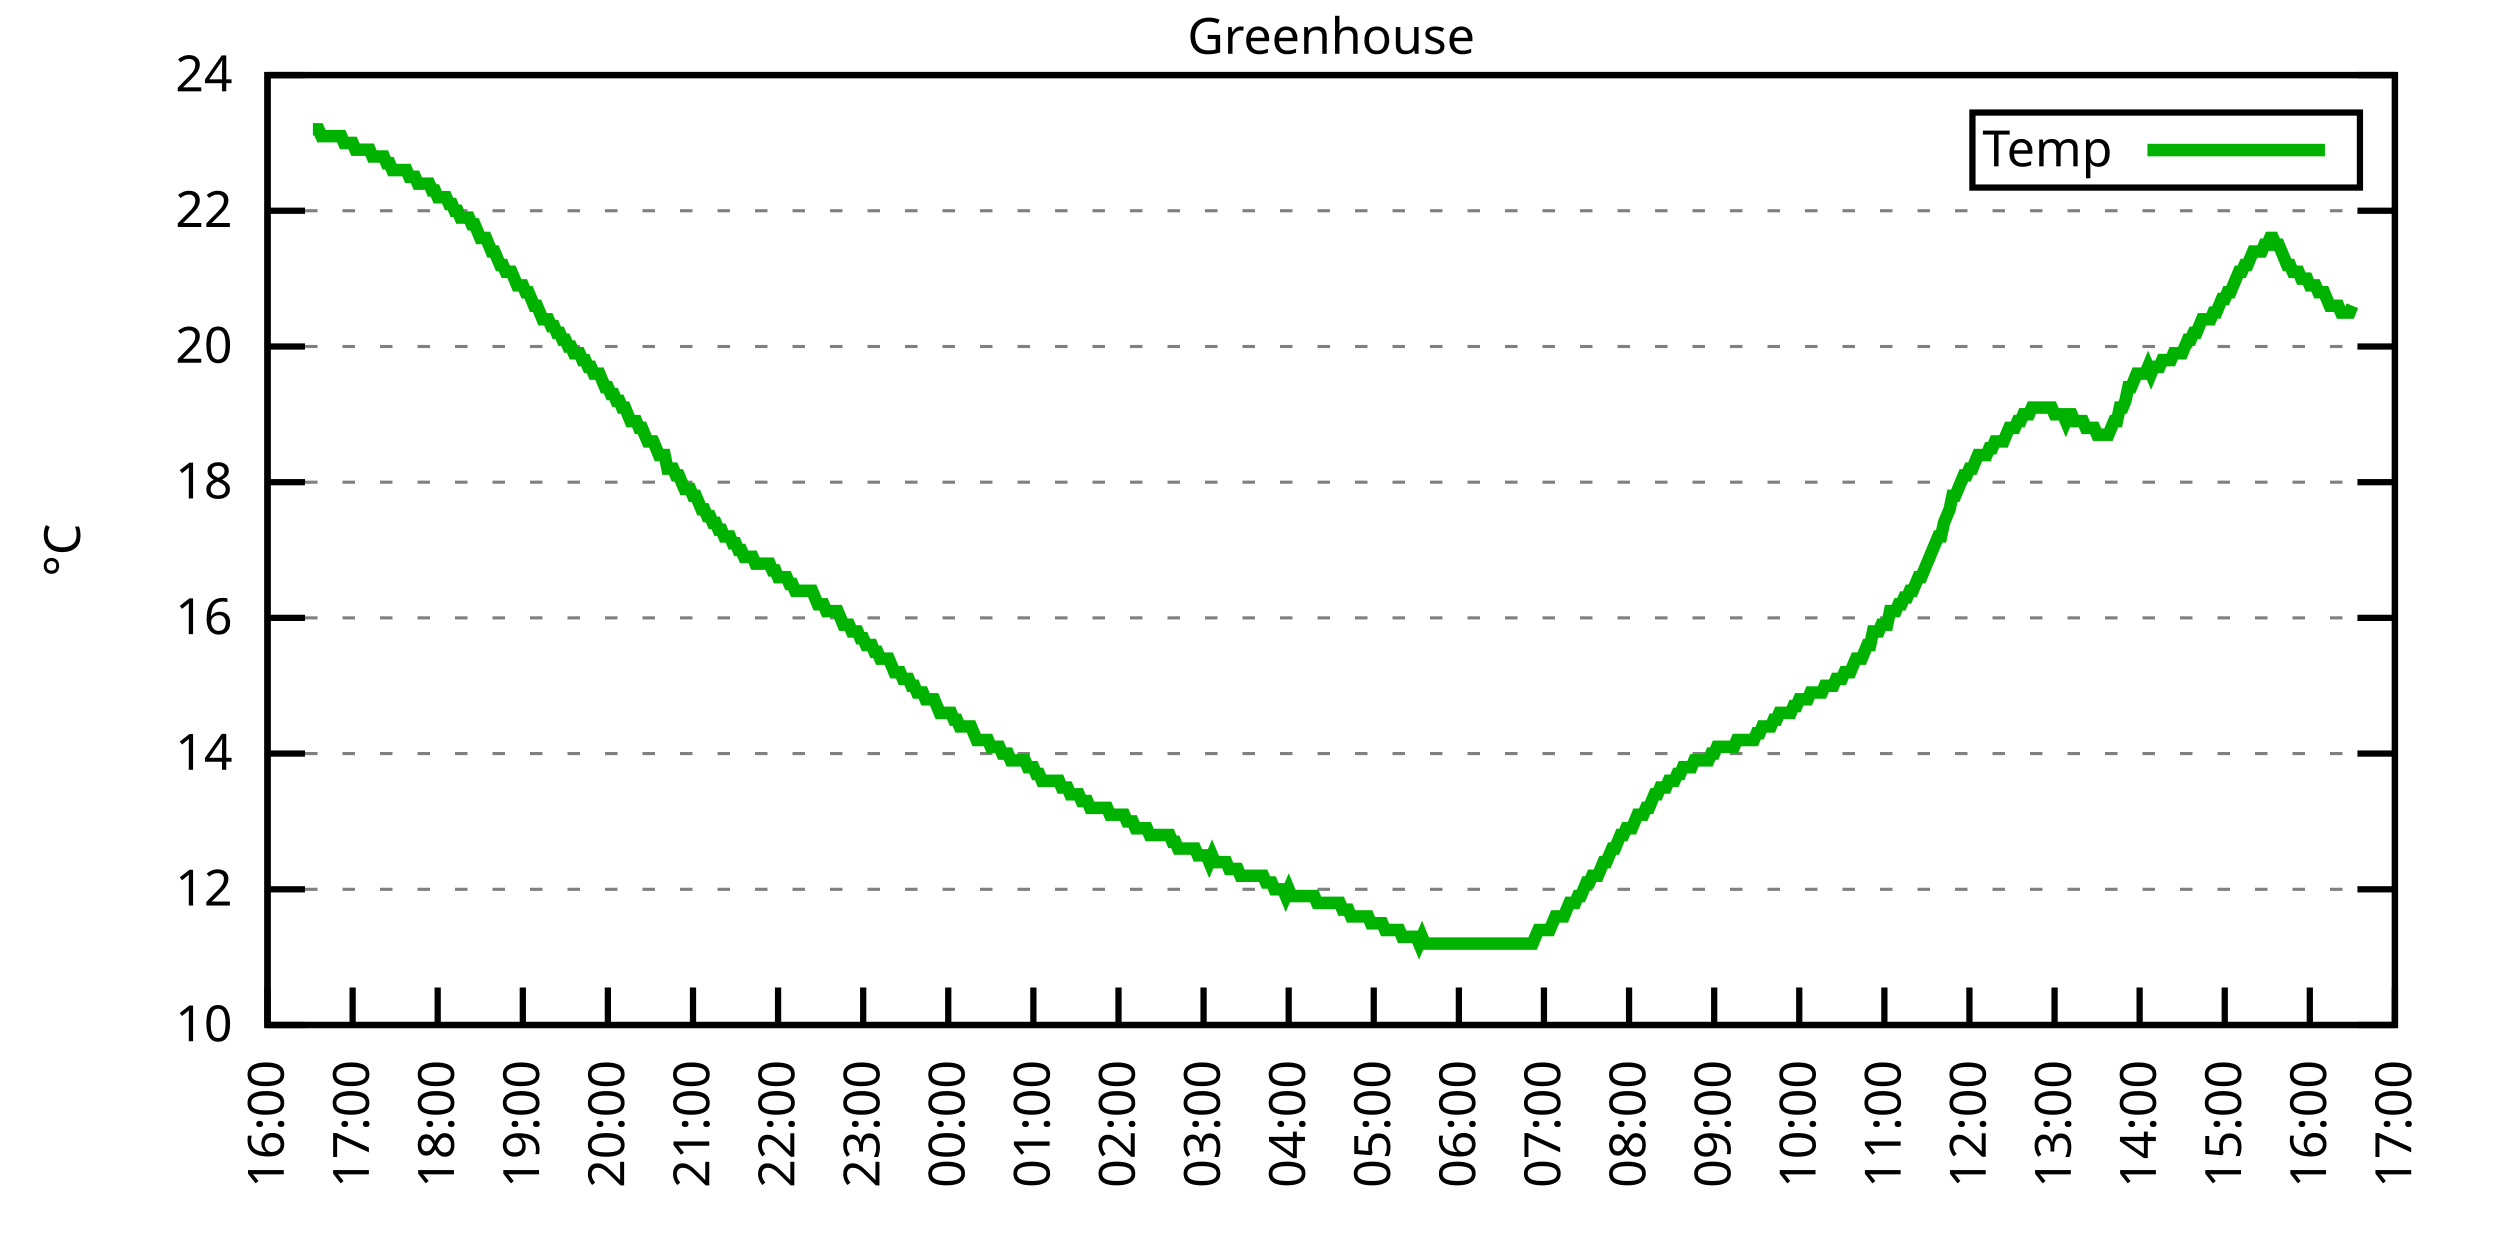
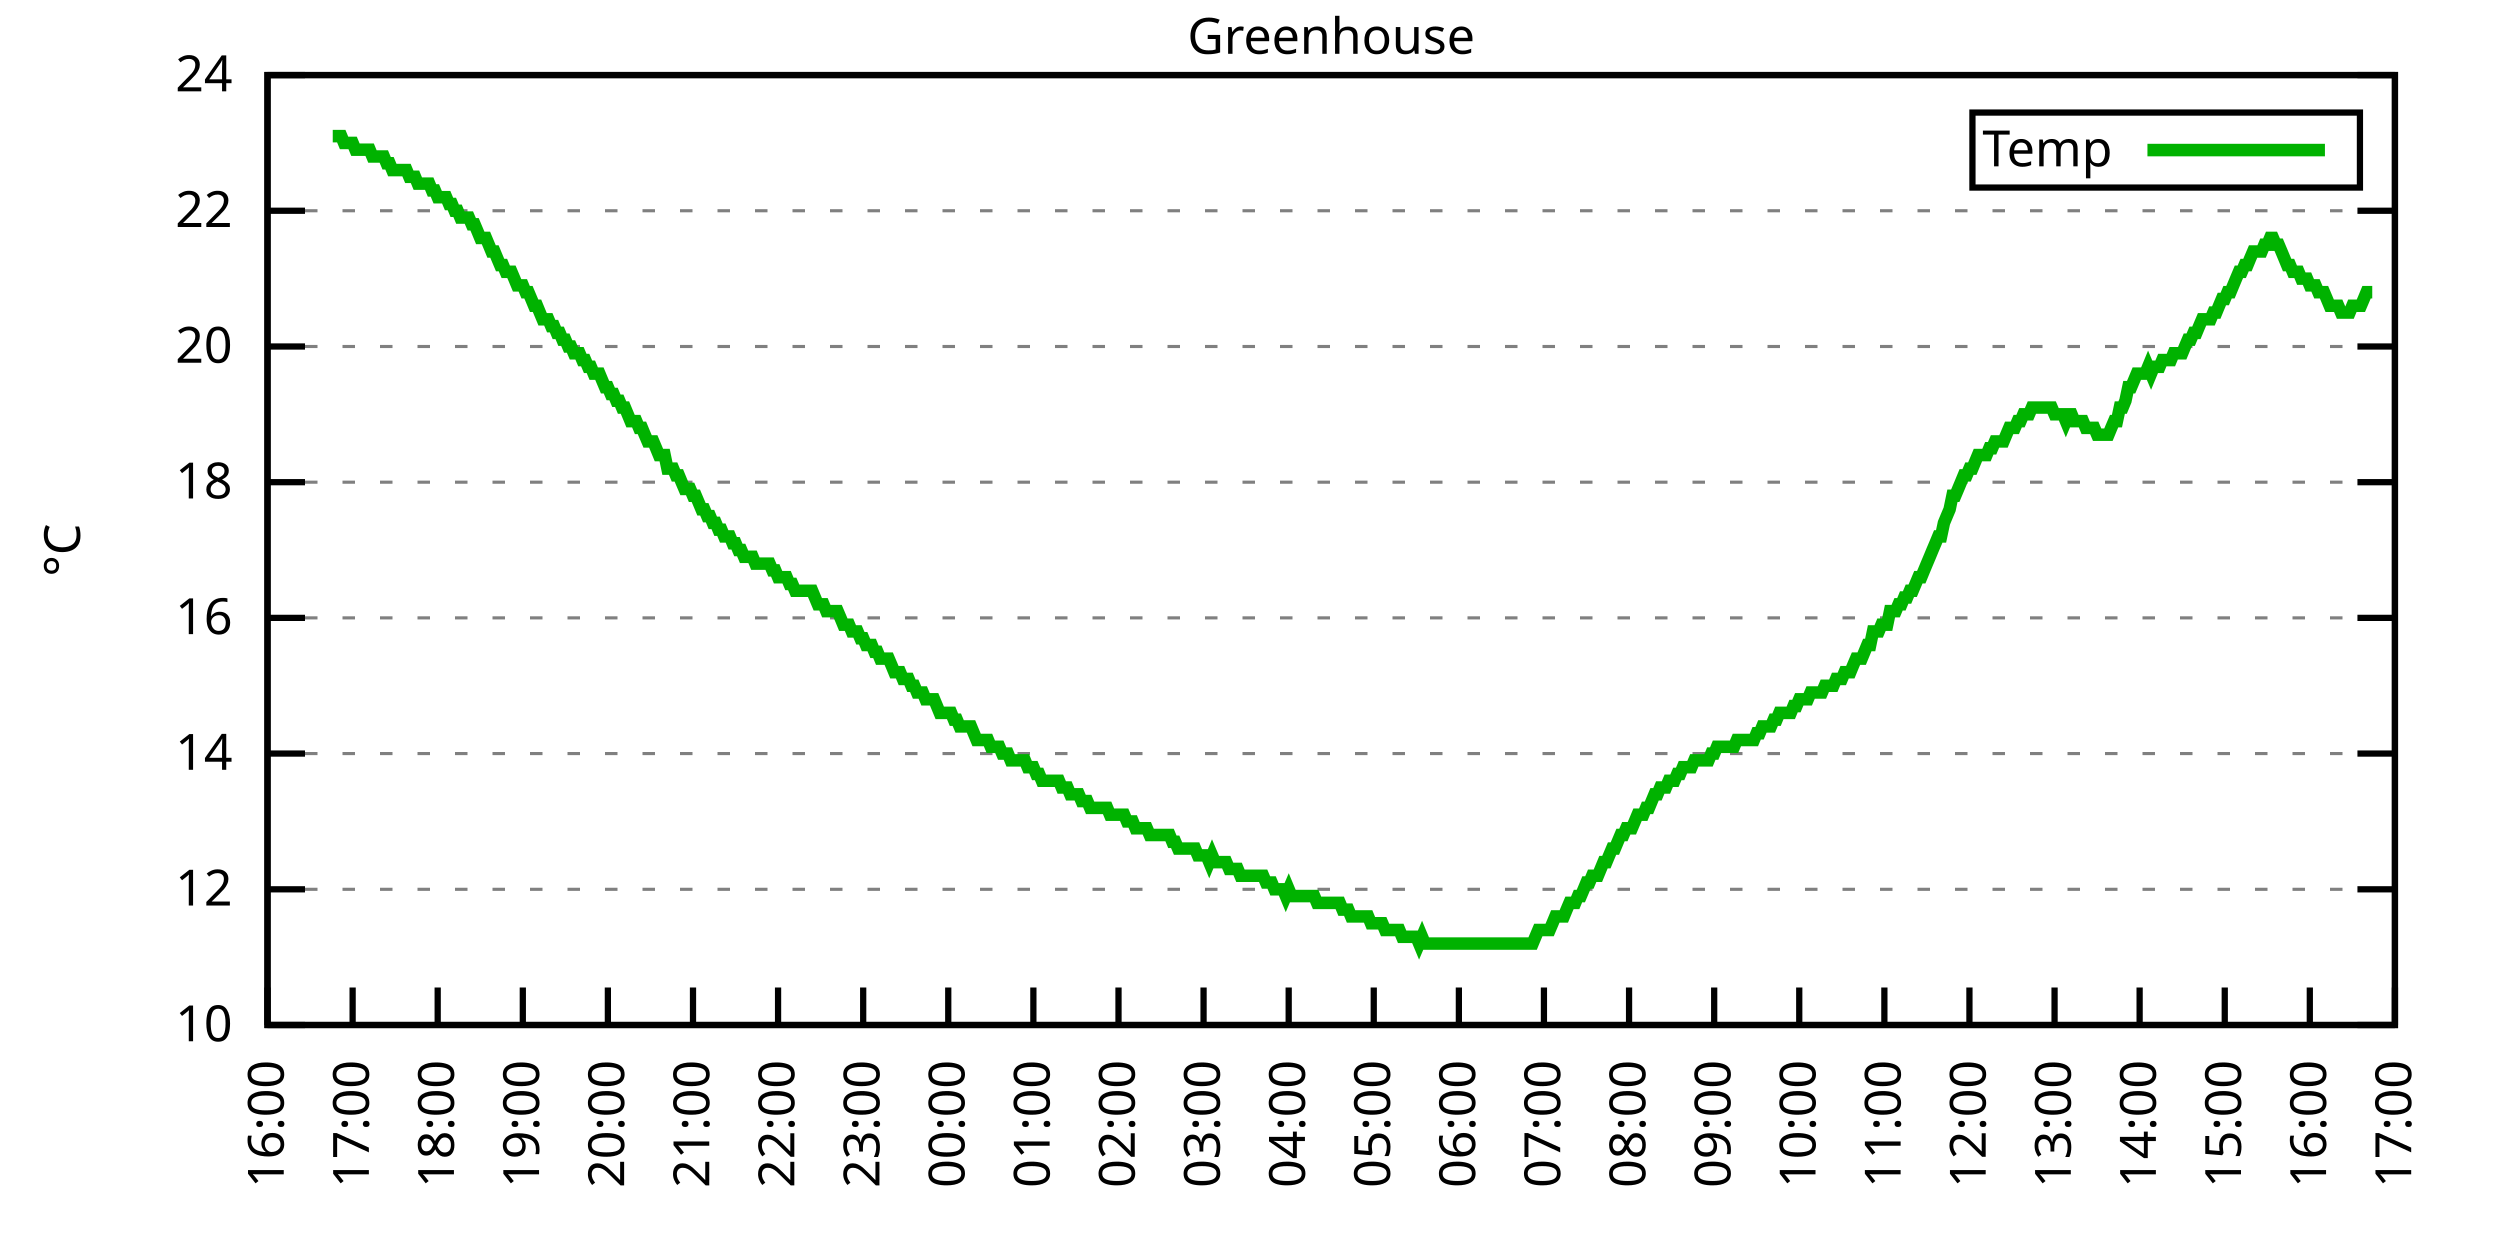
<svg xmlns="http://www.w3.org/2000/svg" xmlns:xlink="http://www.w3.org/1999/xlink" width="400" height="200" viewBox="0 0 400 200">
  <g id="gnuplot_canvas">
    <rect x="0" y="0" width="400" height="200" fill="none" />
    <defs>
      <circle id="gpDot" r="0.5" stroke-width="0.5" stroke="currentColor" />
      <path id="gpPt0" stroke-width="0.333" stroke="currentColor" d="M-1,0 h2 M0,-1 v2" />
      <path id="gpPt1" stroke-width="0.333" stroke="currentColor" d="M-1,-1 L1,1 M1,-1 L-1,1" />
      <path id="gpPt2" stroke-width="0.333" stroke="currentColor" d="M-1,0 L1,0 M0,-1 L0,1 M-1,-1 L1,1 M-1,1 L1,-1" />
      <rect id="gpPt3" stroke-width="0.333" stroke="currentColor" x="-1" y="-1" width="2" height="2" />
      <rect id="gpPt4" stroke-width="0.333" stroke="currentColor" fill="currentColor" x="-1" y="-1" width="2" height="2" />
      <circle id="gpPt5" stroke-width="0.333" stroke="currentColor" cx="0" cy="0" r="1" />
      <use xlink:href="#gpPt5" id="gpPt6" fill="currentColor" stroke="none" />
      <path id="gpPt7" stroke-width="0.333" stroke="currentColor" d="M0,-1.33 L-1.33,0.67 L1.33,0.67 z" />
      <use xlink:href="#gpPt7" id="gpPt8" fill="currentColor" stroke="none" />
      <use xlink:href="#gpPt7" id="gpPt9" stroke="currentColor" transform="rotate(180)" />
      <use xlink:href="#gpPt9" id="gpPt10" fill="currentColor" stroke="none" />
      <use xlink:href="#gpPt3" id="gpPt11" stroke="currentColor" transform="rotate(45)" />
      <use xlink:href="#gpPt11" id="gpPt12" fill="currentColor" stroke="none" />
      <path id="gpPt13" stroke-width="0.333" stroke="currentColor" d="M0,1.330 L1.265,0.411 L0.782,-1.067 L-0.782,-1.076 L-1.265,0.411 z" />
      <use xlink:href="#gpPt13" id="gpPt14" fill="currentColor" stroke="none" />
      <filter id="textbox" filterUnits="objectBoundingBox" x="0" y="0" height="1" width="1">
        <feFlood flood-color="white" flood-opacity="1" result="bgnd" />
        <feComposite in="SourceGraphic" in2="bgnd" operator="atop" />
      </filter>
      <filter id="greybox" filterUnits="objectBoundingBox" x="0" y="0" height="1" width="1">
        <feFlood flood-color="lightgrey" flood-opacity="1" result="grey" />
        <feComposite in="SourceGraphic" in2="grey" operator="atop" />
      </filter>
    </defs>
    <g fill="none" color="white" stroke="currentColor" stroke-width="1.00" stroke-linecap="butt" stroke-linejoin="miter">
</g>
    <g fill="none" color="black" stroke="currentColor" stroke-width="1.00" stroke-linecap="butt" stroke-linejoin="miter">
      <g stroke="none" shape-rendering="crispEdges">
        <polygon fill="rgb(255, 255, 255)" points="42.80,164.00 383.18,164.00 383.18,12.02 42.80,12.02 " />
      </g>
    </g>
    <g fill="none" color="black" stroke="currentColor" stroke-width="1.00" stroke-linecap="butt" stroke-linejoin="miter">
</g>
    <g fill="none" color="black" stroke="black" stroke-width="0.50" stroke-linecap="butt" stroke-linejoin="miter">
</g>
    <g fill="none" color="gray" stroke="currentColor" stroke-width="0.50" stroke-linecap="butt" stroke-linejoin="miter">
      <path stroke="gray" stroke-dasharray="2,4" class="gridline" d="M42.80,164.00 L383.19,164.00  " />
    </g>
    <g fill="none" color="gray" stroke="gray" stroke-width="1.00" stroke-linecap="butt" stroke-linejoin="miter">
</g>
    <g fill="none" color="black" stroke="currentColor" stroke-width="1.00" stroke-linecap="butt" stroke-linejoin="miter">
      <path stroke="black" d="M42.80,164.00 L48.80,164.00 M383.19,164.00 L377.19,164.00  " />
      <g transform="translate(37.20,166.60)" stroke="none" fill="black" font-family="Sans" font-size="8.00" text-anchor="end">
        <text>
          <tspan font-family="Sans"> 10</tspan>
        </text>
      </g>
    </g>
    <g fill="none" color="black" stroke="currentColor" stroke-width="1.00" stroke-linecap="butt" stroke-linejoin="miter">
</g>
    <g fill="none" color="black" stroke="black" stroke-width="0.50" stroke-linecap="butt" stroke-linejoin="miter">
</g>
    <g fill="none" color="gray" stroke="currentColor" stroke-width="0.50" stroke-linecap="butt" stroke-linejoin="miter">
      <path stroke="gray" stroke-dasharray="2,4" class="gridline" d="M42.80,142.29 L383.19,142.29  " />
    </g>
    <g fill="none" color="gray" stroke="gray" stroke-width="1.00" stroke-linecap="butt" stroke-linejoin="miter">
</g>
    <g fill="none" color="black" stroke="currentColor" stroke-width="1.00" stroke-linecap="butt" stroke-linejoin="miter">
      <path stroke="black" d="M42.80,142.29 L48.80,142.29 M383.19,142.29 L377.19,142.29  " />
      <g transform="translate(37.20,144.89)" stroke="none" fill="black" font-family="Sans" font-size="8.00" text-anchor="end">
        <text>
          <tspan font-family="Sans"> 12</tspan>
        </text>
      </g>
    </g>
    <g fill="none" color="black" stroke="currentColor" stroke-width="1.00" stroke-linecap="butt" stroke-linejoin="miter">
</g>
    <g fill="none" color="black" stroke="black" stroke-width="0.50" stroke-linecap="butt" stroke-linejoin="miter">
</g>
    <g fill="none" color="gray" stroke="currentColor" stroke-width="0.50" stroke-linecap="butt" stroke-linejoin="miter">
      <path stroke="gray" stroke-dasharray="2,4" class="gridline" d="M42.80,120.57 L383.19,120.57  " />
    </g>
    <g fill="none" color="gray" stroke="gray" stroke-width="1.00" stroke-linecap="butt" stroke-linejoin="miter">
</g>
    <g fill="none" color="black" stroke="currentColor" stroke-width="1.00" stroke-linecap="butt" stroke-linejoin="miter">
      <path stroke="black" d="M42.80,120.57 L48.80,120.57 M383.19,120.57 L377.19,120.57  " />
      <g transform="translate(37.20,123.17)" stroke="none" fill="black" font-family="Sans" font-size="8.00" text-anchor="end">
        <text>
          <tspan font-family="Sans"> 14</tspan>
        </text>
      </g>
    </g>
    <g fill="none" color="black" stroke="currentColor" stroke-width="1.00" stroke-linecap="butt" stroke-linejoin="miter">
</g>
    <g fill="none" color="black" stroke="black" stroke-width="0.50" stroke-linecap="butt" stroke-linejoin="miter">
</g>
    <g fill="none" color="gray" stroke="currentColor" stroke-width="0.50" stroke-linecap="butt" stroke-linejoin="miter">
      <path stroke="gray" stroke-dasharray="2,4" class="gridline" d="M42.80,98.86 L383.19,98.86  " />
    </g>
    <g fill="none" color="gray" stroke="gray" stroke-width="1.00" stroke-linecap="butt" stroke-linejoin="miter">
</g>
    <g fill="none" color="black" stroke="currentColor" stroke-width="1.00" stroke-linecap="butt" stroke-linejoin="miter">
      <path stroke="black" d="M42.80,98.86 L48.80,98.86 M383.19,98.86 L377.19,98.86  " />
      <g transform="translate(37.20,101.46)" stroke="none" fill="black" font-family="Sans" font-size="8.00" text-anchor="end">
        <text>
          <tspan font-family="Sans"> 16</tspan>
        </text>
      </g>
    </g>
    <g fill="none" color="black" stroke="currentColor" stroke-width="1.00" stroke-linecap="butt" stroke-linejoin="miter">
</g>
    <g fill="none" color="black" stroke="black" stroke-width="0.50" stroke-linecap="butt" stroke-linejoin="miter">
</g>
    <g fill="none" color="gray" stroke="currentColor" stroke-width="0.50" stroke-linecap="butt" stroke-linejoin="miter">
      <path stroke="gray" stroke-dasharray="2,4" class="gridline" d="M42.80,77.15 L383.19,77.15  " />
    </g>
    <g fill="none" color="gray" stroke="gray" stroke-width="1.00" stroke-linecap="butt" stroke-linejoin="miter">
</g>
    <g fill="none" color="black" stroke="currentColor" stroke-width="1.00" stroke-linecap="butt" stroke-linejoin="miter">
      <path stroke="black" d="M42.80,77.15 L48.80,77.15 M383.19,77.15 L377.19,77.15  " />
      <g transform="translate(37.20,79.75)" stroke="none" fill="black" font-family="Sans" font-size="8.00" text-anchor="end">
        <text>
          <tspan font-family="Sans"> 18</tspan>
        </text>
      </g>
    </g>
    <g fill="none" color="black" stroke="currentColor" stroke-width="1.00" stroke-linecap="butt" stroke-linejoin="miter">
</g>
    <g fill="none" color="black" stroke="black" stroke-width="0.50" stroke-linecap="butt" stroke-linejoin="miter">
</g>
    <g fill="none" color="gray" stroke="currentColor" stroke-width="0.50" stroke-linecap="butt" stroke-linejoin="miter">
      <path stroke="gray" stroke-dasharray="2,4" class="gridline" d="M42.80,55.44 L383.19,55.44  " />
    </g>
    <g fill="none" color="gray" stroke="gray" stroke-width="1.00" stroke-linecap="butt" stroke-linejoin="miter">
</g>
    <g fill="none" color="black" stroke="currentColor" stroke-width="1.00" stroke-linecap="butt" stroke-linejoin="miter">
      <path stroke="black" d="M42.80,55.44 L48.80,55.44 M383.19,55.44 L377.19,55.44  " />
      <g transform="translate(37.20,58.04)" stroke="none" fill="black" font-family="Sans" font-size="8.00" text-anchor="end">
        <text>
          <tspan font-family="Sans"> 20</tspan>
        </text>
      </g>
    </g>
    <g fill="none" color="black" stroke="currentColor" stroke-width="1.00" stroke-linecap="butt" stroke-linejoin="miter">
</g>
    <g fill="none" color="black" stroke="black" stroke-width="0.50" stroke-linecap="butt" stroke-linejoin="miter">
</g>
    <g fill="none" color="gray" stroke="currentColor" stroke-width="0.50" stroke-linecap="butt" stroke-linejoin="miter">
      <path stroke="gray" stroke-dasharray="2,4" class="gridline" d="M42.80,33.72 L383.19,33.72  " />
    </g>
    <g fill="none" color="gray" stroke="gray" stroke-width="1.00" stroke-linecap="butt" stroke-linejoin="miter">
</g>
    <g fill="none" color="black" stroke="currentColor" stroke-width="1.00" stroke-linecap="butt" stroke-linejoin="miter">
      <path stroke="black" d="M42.80,33.72 L48.80,33.72 M383.19,33.72 L377.19,33.72  " />
      <g transform="translate(37.20,36.32)" stroke="none" fill="black" font-family="Sans" font-size="8.00" text-anchor="end">
        <text>
          <tspan font-family="Sans"> 22</tspan>
        </text>
      </g>
    </g>
    <g fill="none" color="black" stroke="currentColor" stroke-width="1.00" stroke-linecap="butt" stroke-linejoin="miter">
</g>
    <g fill="none" color="black" stroke="black" stroke-width="0.50" stroke-linecap="butt" stroke-linejoin="miter">
</g>
    <g fill="none" color="gray" stroke="currentColor" stroke-width="0.50" stroke-linecap="butt" stroke-linejoin="miter">
      <path stroke="gray" stroke-dasharray="2,4" class="gridline" d="M42.80,12.01 L383.19,12.01  " />
    </g>
    <g fill="none" color="gray" stroke="gray" stroke-width="1.00" stroke-linecap="butt" stroke-linejoin="miter">
</g>
    <g fill="none" color="black" stroke="currentColor" stroke-width="1.00" stroke-linecap="butt" stroke-linejoin="miter">
      <path stroke="black" d="M42.80,12.01 L48.80,12.01 M383.19,12.01 L377.19,12.01  " />
      <g transform="translate(37.20,14.61)" stroke="none" fill="black" font-family="Sans" font-size="8.00" text-anchor="end">
        <text>
          <tspan font-family="Sans"> 24</tspan>
        </text>
      </g>
    </g>
    <g fill="none" color="black" stroke="currentColor" stroke-width="1.00" stroke-linecap="butt" stroke-linejoin="miter">
      <path stroke="black" d="M42.80,164.00 L42.80,158.00  " />
      <g transform="translate(45.40,169.60) rotate(270.00)" stroke="none" fill="black" font-family="Sans" font-size="8.00" text-anchor="end">
        <text>
          <tspan font-family="Sans">16:00</tspan>
        </text>
      </g>
    </g>
    <g fill="none" color="black" stroke="currentColor" stroke-width="1.00" stroke-linecap="butt" stroke-linejoin="miter">
      <path stroke="black" d="M56.42,164.00 L56.42,158.00  " />
      <g transform="translate(59.02,169.60) rotate(270.00)" stroke="none" fill="black" font-family="Sans" font-size="8.00" text-anchor="end">
        <text>
          <tspan font-family="Sans">17:00</tspan>
        </text>
      </g>
    </g>
    <g fill="none" color="black" stroke="currentColor" stroke-width="1.00" stroke-linecap="butt" stroke-linejoin="miter">
      <path stroke="black" d="M70.03,164.00 L70.03,158.00  " />
      <g transform="translate(72.63,169.60) rotate(270.00)" stroke="none" fill="black" font-family="Sans" font-size="8.00" text-anchor="end">
        <text>
          <tspan font-family="Sans">18:00</tspan>
        </text>
      </g>
    </g>
    <g fill="none" color="black" stroke="currentColor" stroke-width="1.00" stroke-linecap="butt" stroke-linejoin="miter">
      <path stroke="black" d="M83.65,164.00 L83.65,158.00  " />
      <g transform="translate(86.25,169.60) rotate(270.00)" stroke="none" fill="black" font-family="Sans" font-size="8.00" text-anchor="end">
        <text>
          <tspan font-family="Sans">19:00</tspan>
        </text>
      </g>
    </g>
    <g fill="none" color="black" stroke="currentColor" stroke-width="1.00" stroke-linecap="butt" stroke-linejoin="miter">
      <path stroke="black" d="M97.26,164.00 L97.26,158.00  " />
      <g transform="translate(99.86,169.60) rotate(270.00)" stroke="none" fill="black" font-family="Sans" font-size="8.00" text-anchor="end">
        <text>
          <tspan font-family="Sans">20:00</tspan>
        </text>
      </g>
    </g>
    <g fill="none" color="black" stroke="currentColor" stroke-width="1.00" stroke-linecap="butt" stroke-linejoin="miter">
      <path stroke="black" d="M110.88,164.00 L110.88,158.00  " />
      <g transform="translate(113.48,169.60) rotate(270.00)" stroke="none" fill="black" font-family="Sans" font-size="8.00" text-anchor="end">
        <text>
          <tspan font-family="Sans">21:00</tspan>
        </text>
      </g>
    </g>
    <g fill="none" color="black" stroke="currentColor" stroke-width="1.00" stroke-linecap="butt" stroke-linejoin="miter">
      <path stroke="black" d="M124.49,164.00 L124.49,158.00  " />
      <g transform="translate(127.09,169.60) rotate(270.00)" stroke="none" fill="black" font-family="Sans" font-size="8.00" text-anchor="end">
        <text>
          <tspan font-family="Sans">22:00</tspan>
        </text>
      </g>
    </g>
    <g fill="none" color="black" stroke="currentColor" stroke-width="1.00" stroke-linecap="butt" stroke-linejoin="miter">
      <path stroke="black" d="M138.11,164.00 L138.11,158.00  " />
      <g transform="translate(140.71,169.60) rotate(270.00)" stroke="none" fill="black" font-family="Sans" font-size="8.00" text-anchor="end">
        <text>
          <tspan font-family="Sans">23:00</tspan>
        </text>
      </g>
    </g>
    <g fill="none" color="black" stroke="currentColor" stroke-width="1.00" stroke-linecap="butt" stroke-linejoin="miter">
      <path stroke="black" d="M151.72,164.00 L151.72,158.00  " />
      <g transform="translate(154.32,169.60) rotate(270.00)" stroke="none" fill="black" font-family="Sans" font-size="8.00" text-anchor="end">
        <text>
          <tspan font-family="Sans">00:00</tspan>
        </text>
      </g>
    </g>
    <g fill="none" color="black" stroke="currentColor" stroke-width="1.00" stroke-linecap="butt" stroke-linejoin="miter">
      <path stroke="black" d="M165.34,164.00 L165.34,158.00  " />
      <g transform="translate(167.94,169.60) rotate(270.00)" stroke="none" fill="black" font-family="Sans" font-size="8.00" text-anchor="end">
        <text>
          <tspan font-family="Sans">01:00</tspan>
        </text>
      </g>
    </g>
    <g fill="none" color="black" stroke="currentColor" stroke-width="1.00" stroke-linecap="butt" stroke-linejoin="miter">
      <path stroke="black" d="M178.96,164.00 L178.96,158.00  " />
      <g transform="translate(181.56,169.60) rotate(270.00)" stroke="none" fill="black" font-family="Sans" font-size="8.00" text-anchor="end">
        <text>
          <tspan font-family="Sans">02:00</tspan>
        </text>
      </g>
    </g>
    <g fill="none" color="black" stroke="currentColor" stroke-width="1.00" stroke-linecap="butt" stroke-linejoin="miter">
      <path stroke="black" d="M192.57,164.00 L192.57,158.00  " />
      <g transform="translate(195.17,169.60) rotate(270.00)" stroke="none" fill="black" font-family="Sans" font-size="8.00" text-anchor="end">
        <text>
          <tspan font-family="Sans">03:00</tspan>
        </text>
      </g>
    </g>
    <g fill="none" color="black" stroke="currentColor" stroke-width="1.00" stroke-linecap="butt" stroke-linejoin="miter">
      <path stroke="black" d="M206.19,164.00 L206.19,158.00  " />
      <g transform="translate(208.79,169.60) rotate(270.00)" stroke="none" fill="black" font-family="Sans" font-size="8.00" text-anchor="end">
        <text>
          <tspan font-family="Sans">04:00</tspan>
        </text>
      </g>
    </g>
    <g fill="none" color="black" stroke="currentColor" stroke-width="1.00" stroke-linecap="butt" stroke-linejoin="miter">
      <path stroke="black" d="M219.80,164.00 L219.80,158.00  " />
      <g transform="translate(222.40,169.60) rotate(270.00)" stroke="none" fill="black" font-family="Sans" font-size="8.00" text-anchor="end">
        <text>
          <tspan font-family="Sans">05:00</tspan>
        </text>
      </g>
    </g>
    <g fill="none" color="black" stroke="currentColor" stroke-width="1.00" stroke-linecap="butt" stroke-linejoin="miter">
      <path stroke="black" d="M233.42,164.00 L233.42,158.00  " />
      <g transform="translate(236.02,169.60) rotate(270.00)" stroke="none" fill="black" font-family="Sans" font-size="8.00" text-anchor="end">
        <text>
          <tspan font-family="Sans">06:00</tspan>
        </text>
      </g>
    </g>
    <g fill="none" color="black" stroke="currentColor" stroke-width="1.00" stroke-linecap="butt" stroke-linejoin="miter">
      <path stroke="black" d="M247.03,164.00 L247.03,158.00  " />
      <g transform="translate(249.63,169.60) rotate(270.00)" stroke="none" fill="black" font-family="Sans" font-size="8.00" text-anchor="end">
        <text>
          <tspan font-family="Sans">07:00</tspan>
        </text>
      </g>
    </g>
    <g fill="none" color="black" stroke="currentColor" stroke-width="1.00" stroke-linecap="butt" stroke-linejoin="miter">
      <path stroke="black" d="M260.65,164.00 L260.65,158.00  " />
      <g transform="translate(263.25,169.60) rotate(270.00)" stroke="none" fill="black" font-family="Sans" font-size="8.00" text-anchor="end">
        <text>
          <tspan font-family="Sans">08:00</tspan>
        </text>
      </g>
    </g>
    <g fill="none" color="black" stroke="currentColor" stroke-width="1.00" stroke-linecap="butt" stroke-linejoin="miter">
      <path stroke="black" d="M274.27,164.00 L274.27,158.00  " />
      <g transform="translate(276.87,169.60) rotate(270.00)" stroke="none" fill="black" font-family="Sans" font-size="8.00" text-anchor="end">
        <text>
          <tspan font-family="Sans">09:00</tspan>
        </text>
      </g>
    </g>
    <g fill="none" color="black" stroke="currentColor" stroke-width="1.00" stroke-linecap="butt" stroke-linejoin="miter">
      <path stroke="black" d="M287.88,164.00 L287.88,158.00  " />
      <g transform="translate(290.48,169.60) rotate(270.00)" stroke="none" fill="black" font-family="Sans" font-size="8.00" text-anchor="end">
        <text>
          <tspan font-family="Sans">10:00</tspan>
        </text>
      </g>
    </g>
    <g fill="none" color="black" stroke="currentColor" stroke-width="1.00" stroke-linecap="butt" stroke-linejoin="miter">
      <path stroke="black" d="M301.50,164.00 L301.50,158.00  " />
      <g transform="translate(304.10,169.60) rotate(270.00)" stroke="none" fill="black" font-family="Sans" font-size="8.00" text-anchor="end">
        <text>
          <tspan font-family="Sans">11:00</tspan>
        </text>
      </g>
    </g>
    <g fill="none" color="black" stroke="currentColor" stroke-width="1.00" stroke-linecap="butt" stroke-linejoin="miter">
      <path stroke="black" d="M315.11,164.00 L315.11,158.00  " />
      <g transform="translate(317.71,169.60) rotate(270.00)" stroke="none" fill="black" font-family="Sans" font-size="8.00" text-anchor="end">
        <text>
          <tspan font-family="Sans">12:00</tspan>
        </text>
      </g>
    </g>
    <g fill="none" color="black" stroke="currentColor" stroke-width="1.00" stroke-linecap="butt" stroke-linejoin="miter">
      <path stroke="black" d="M328.73,164.00 L328.73,158.00  " />
      <g transform="translate(331.33,169.60) rotate(270.00)" stroke="none" fill="black" font-family="Sans" font-size="8.00" text-anchor="end">
        <text>
          <tspan font-family="Sans">13:00</tspan>
        </text>
      </g>
    </g>
    <g fill="none" color="black" stroke="currentColor" stroke-width="1.00" stroke-linecap="butt" stroke-linejoin="miter">
      <path stroke="black" d="M342.34,164.00 L342.34,158.00  " />
      <g transform="translate(344.94,169.60) rotate(270.00)" stroke="none" fill="black" font-family="Sans" font-size="8.00" text-anchor="end">
        <text>
          <tspan font-family="Sans">14:00</tspan>
        </text>
      </g>
    </g>
    <g fill="none" color="black" stroke="currentColor" stroke-width="1.00" stroke-linecap="butt" stroke-linejoin="miter">
      <path stroke="black" d="M355.96,164.00 L355.96,158.00  " />
      <g transform="translate(358.56,169.60) rotate(270.00)" stroke="none" fill="black" font-family="Sans" font-size="8.00" text-anchor="end">
        <text>
          <tspan font-family="Sans">15:00</tspan>
        </text>
      </g>
    </g>
    <g fill="none" color="black" stroke="currentColor" stroke-width="1.00" stroke-linecap="butt" stroke-linejoin="miter">
      <path stroke="black" d="M369.57,164.00 L369.57,158.00  " />
      <g transform="translate(372.17,169.60) rotate(270.00)" stroke="none" fill="black" font-family="Sans" font-size="8.00" text-anchor="end">
        <text>
          <tspan font-family="Sans">16:00</tspan>
        </text>
      </g>
    </g>
    <g fill="none" color="black" stroke="currentColor" stroke-width="1.00" stroke-linecap="butt" stroke-linejoin="miter">
      <path stroke="black" d="M383.19,164.00 L383.19,158.00  " />
      <g transform="translate(385.79,169.60) rotate(270.00)" stroke="none" fill="black" font-family="Sans" font-size="8.00" text-anchor="end">
        <text>
          <tspan font-family="Sans">17:00</tspan>
        </text>
      </g>
    </g>
    <g fill="none" color="black" stroke="currentColor" stroke-width="1.00" stroke-linecap="butt" stroke-linejoin="miter">
</g>
    <g fill="none" color="black" stroke="currentColor" stroke-width="1.00" stroke-linecap="butt" stroke-linejoin="miter">
      <path stroke="black" d="M42.80,12.01 L42.80,164.00 L383.19,164.00 L383.19,12.01 L42.80,12.01 Z  " />
    </g>
    <g fill="none" color="black" stroke="currentColor" stroke-width="1.00" stroke-linecap="butt" stroke-linejoin="miter">
</g>
    <g fill="none" color="black" stroke="currentColor" stroke-width="1.00" stroke-linecap="butt" stroke-linejoin="miter">
      <path stroke="black" d="M315.59,30.01 L315.59,18.01 L377.59,18.01 L377.59,30.01 L315.59,30.01 Z  " />
    </g>
    <g id="Greenhouse_plot_1">
      <g fill="none" color="white" stroke="black" stroke-width="2.00" stroke-linecap="butt" stroke-linejoin="miter">
</g>
      <g fill="none" color="black" stroke="currentColor" stroke-width="2.00" stroke-linecap="butt" stroke-linejoin="miter">
        <g transform="translate(337.99,26.61)" stroke="none" fill="black" font-family="Sans" font-size="8.00" text-anchor="end">
          <text>
            <tspan font-family="Sans">Temp</tspan>
          </text>
        </g>
      </g>
      <g fill="none" color="black" stroke="currentColor" stroke-width="2.00" stroke-linecap="butt" stroke-linejoin="miter">
-         <path stroke="rgb(  0, 178,   0)" d="M343.59,24.01 L371.99,24.01 M50.06,20.70 L50.52,20.70 L50.97,20.70 L51.42,21.78 L51.88,21.78 L52.33,21.78   L52.78,21.78 L53.24,21.78 L53.69,21.78 L54.15,21.78 L54.60,21.78 L55.05,22.87 L55.51,22.87 L55.96,22.87   L56.42,22.87 L56.87,23.95 L57.32,23.95 L57.78,23.95 L58.23,23.95 L58.68,23.95 L59.14,23.95 L59.59,25.04   L60.05,25.04 L60.50,25.04 L60.95,25.04 L61.41,25.04 L61.86,26.12 L62.32,26.12 L62.77,27.21 L63.22,27.21   L63.68,27.21 L64.13,27.21 L64.58,27.21 L65.04,27.21 L65.49,28.29 L65.95,28.29 L66.40,28.29 L66.85,29.38   L67.31,29.38 L67.76,29.38 L68.22,29.38 L68.67,29.38 L69.12,30.47 L69.58,30.47 L70.03,31.55 L70.49,31.55   L70.94,31.55 L71.39,31.55 L71.85,32.64 L72.30,32.64 L72.75,33.72 L73.21,33.72 L73.66,34.81 L74.12,34.81   L74.57,34.81 L75.02,34.81 L75.48,35.89 L75.93,35.89 L76.39,36.98 L76.84,38.07 L77.29,38.07 L77.75,38.07   L78.20,39.15 L78.65,40.24 L79.11,40.24 L79.56,41.32 L80.02,42.41 L80.47,42.41 L80.92,43.49 L81.38,43.49   L81.83,43.49 L82.29,44.58 L82.74,45.66 L83.19,45.66 L83.65,45.66 L84.10,46.75 L84.55,46.75 L85.01,47.84   L85.46,48.92 L85.92,48.92 L86.37,50.01 L86.82,51.09 L87.28,51.09 L87.73,51.09 L88.19,52.18 L88.64,52.18   L89.09,53.26 L89.55,53.26 L90.00,54.35 L90.45,54.35 L90.91,55.44 L91.36,55.44 L91.82,56.52 L92.27,56.52   L92.72,56.52 L93.18,57.61 L93.63,57.61 L94.09,58.69 L94.54,58.69 L94.99,59.78 L95.45,59.78 L95.90,59.78   L96.35,60.86 L96.81,61.95 L97.26,61.95 L97.72,63.04 L98.17,63.04 L98.62,64.12 L99.08,64.12 L99.53,65.21   L99.99,65.21 L100.44,66.29 L100.89,67.38 L101.35,67.38 L101.80,67.38 L102.25,68.46 L102.71,68.46 L103.16,69.55   L103.62,70.63 L104.07,70.63 L104.52,70.63 L104.98,71.72 L105.43,72.81 L105.89,72.81 L106.34,72.81 L106.79,74.98   L107.25,74.98 L107.70,74.98 L108.15,76.06 L108.61,76.06 L109.06,77.15 L109.52,78.23 L109.97,78.23 L110.42,78.23   L110.88,79.32 L111.33,79.32 L111.79,80.41 L112.24,81.49 L112.69,81.49 L113.15,82.58 L113.60,82.58 L114.05,83.66   L114.51,83.66 L114.96,84.75 L115.42,84.75 L115.87,85.83 L116.32,85.83 L116.78,85.83 L117.23,86.92 L117.69,86.92   L118.14,88.00 L118.59,88.00 L119.05,89.09 L119.50,89.09 L119.96,89.09 L120.41,89.09 L120.86,90.18 L121.32,90.18   L121.77,90.18 L122.22,90.18 L122.68,90.18 L123.13,90.18 L123.59,91.26 L124.04,91.26 L124.49,92.35 L124.95,92.35   L125.40,92.35 L125.86,92.35 L126.31,93.43 L126.76,93.43 L127.22,94.52 L127.67,94.52 L128.12,94.52 L128.58,94.52   L129.03,94.52 L129.49,94.52 L129.94,94.52 L130.39,95.60 L130.85,96.69 L131.30,96.69 L131.76,96.69 L132.21,97.78   L132.66,97.78 L133.12,97.78 L133.57,97.78 L134.02,97.78 L134.48,98.86 L134.93,99.95 L135.39,99.95 L135.84,99.95   L136.29,101.03 L136.75,101.03 L137.20,101.03 L137.66,102.12 L138.11,102.12 L138.56,103.20 L139.02,103.20 L139.47,103.20   L139.92,104.29 L140.38,104.29 L140.83,105.38 L141.29,105.38 L141.74,105.38 L142.19,105.38 L142.65,106.46 L143.10,107.55   L143.56,107.55 L144.01,107.55 L144.46,108.63 L144.92,108.63 L145.37,108.63 L145.82,109.72 L146.28,109.72 L146.73,110.80   L147.19,110.80 L147.64,110.80 L148.09,111.89 L148.55,111.89 L149.00,111.89 L149.46,111.89 L149.91,112.97 L150.36,114.06   L150.82,114.06 L151.27,114.06 L151.72,114.06 L152.18,114.06 L152.63,115.15 L153.09,115.15 L153.54,116.23 L153.99,116.23   L154.45,116.23 L154.90,116.23 L155.36,116.23 L155.81,117.32 L156.26,118.40 L156.72,118.40 L157.17,118.40 L157.62,118.40   L158.08,118.40 L158.53,119.49 L158.99,119.49 L159.44,119.49 L159.89,119.49 L160.35,120.57 L160.80,120.57 L161.26,120.57   L161.71,121.66 L162.16,121.66 L162.62,121.66 L163.07,121.66 L163.52,121.66 L163.98,121.66 L164.43,122.75 L164.89,122.75   L165.34,122.75 L165.79,123.83 L166.25,123.83 L166.70,124.92 L167.16,124.92 L167.61,124.92 L168.06,124.92 L168.52,124.92   L168.97,124.92 L169.43,124.92 L169.88,126.00 L170.33,126.00 L170.79,126.00 L171.24,127.09 L171.69,127.09 L172.15,127.09   L172.60,127.09 L173.06,128.17 L173.51,128.17 L173.96,128.17 L174.42,129.26 L174.87,129.26 L175.33,129.26 L175.78,129.26   L176.23,129.26 L176.69,129.26 L177.14,129.26 L177.59,130.35 L178.05,130.35 L178.50,130.35 L178.96,130.35 L179.41,130.35   L179.86,130.35 L180.32,131.43 L180.77,131.43 L181.23,131.43 L181.68,132.52 L182.13,132.52 L182.59,132.52 L183.04,132.52   L183.49,132.52 L183.95,133.60 L184.40,133.60 L184.86,133.60 L185.31,133.60 L185.76,133.60 L186.22,133.60 L186.67,133.60   L187.13,133.60 L187.58,134.69 L188.03,134.69 L188.49,135.77 L188.94,135.77 L189.39,135.77 L189.85,135.77 L190.30,135.77   L190.76,135.77 L191.21,135.77 L191.66,136.86 L192.12,136.86 L192.57,136.86 L193.03,136.86 L193.48,137.94 L193.93,136.86   L194.39,137.94 L194.84,137.94 L195.29,137.94 L195.75,137.94 L196.20,137.94 L196.66,139.03 L197.11,139.03 L197.56,139.03   L198.02,139.03 L198.47,140.12 L198.93,140.12 L199.38,140.12 L199.83,140.12 L200.29,140.12 L200.74,140.12 L201.19,140.12   L201.65,140.12 L202.10,140.12 L202.56,141.20 L203.01,141.20 L203.46,141.20 L203.92,142.29 L204.37,142.29 L204.83,142.29   L205.28,142.29 L205.73,143.37 L206.19,142.29 L206.64,143.37 L207.09,143.37 L207.55,143.37 L208.00,143.37 L208.46,143.37   L208.91,143.37 L209.36,143.37 L209.82,143.37 L210.27,143.37 L210.73,144.46 L211.18,144.46 L211.63,144.46 L212.09,144.46   L212.54,144.46 L213.00,144.46 L213.45,144.46 L213.90,144.46 L214.36,144.46 L214.81,145.54 L215.26,145.54 L215.72,145.54   L216.17,146.63 L216.63,146.63 L217.08,146.63 L217.53,146.63 L217.99,146.63 L218.44,146.63 L218.90,146.63 L219.35,147.72   L219.80,147.72 L220.26,147.72 L220.71,147.72 L221.16,147.72 L221.62,148.80 L222.07,148.80 L222.53,148.80 L222.98,148.80   L223.43,148.80 L223.89,148.80 L224.34,149.89 L224.80,149.89 L225.25,149.89 L225.70,149.89 L226.16,149.89 L226.61,149.89   L227.06,150.97 L227.52,149.89 L227.97,150.97 L228.43,150.97 L228.88,150.97 L229.33,150.97 L229.79,150.97 L230.24,150.97   L230.70,150.97 L231.15,150.97 L231.60,150.97 L232.06,150.97 L232.51,150.97 L232.96,150.97 L233.42,150.97 L233.87,150.97   L234.33,150.97 L234.78,150.97 L235.23,150.97 L235.69,150.97 L236.14,150.97 L236.60,150.97 L237.05,150.97 L237.50,150.97   L237.96,150.97 L238.41,150.97 L238.86,150.97 L239.32,150.97 L239.77,150.97 L240.23,150.97 L240.68,150.97 L241.13,150.97   L241.59,150.97 L242.04,150.97 L242.50,150.97 L242.95,150.97 L243.40,150.97 L243.86,150.97 L244.31,150.97 L244.76,150.97   L245.22,150.97 L245.67,149.89 L246.13,148.80 L246.58,148.80 L247.03,148.80 L247.49,148.80 L247.94,148.80 L248.40,147.72   L248.85,146.63 L249.30,146.63 L249.76,146.63 L250.21,146.63 L250.66,145.54 L251.12,144.46 L251.57,144.46 L252.03,144.46   L252.48,143.37 L252.93,143.37 L253.39,142.29 L253.84,141.20 L254.30,141.20 L254.75,140.12 L255.20,140.12 L255.66,140.12   L256.11,139.03 L256.56,137.94 L257.02,137.94 L257.47,136.86 L257.93,135.77 L258.38,135.77 L258.83,134.69 L259.29,133.60   L259.74,133.60 L260.20,132.52 L260.65,132.52 L261.10,132.52 L261.56,131.43 L262.01,130.35 L262.47,130.35 L262.92,130.35   L263.37,129.26 L263.83,129.26 L264.28,128.17 L264.73,127.09 L265.19,127.09 L265.64,126.00 L266.10,126.00 L266.55,126.00   L267.00,124.92 L267.46,124.92 L267.91,124.92 L268.37,123.83 L268.82,123.83 L269.27,122.75 L269.73,122.75 L270.18,122.75   L270.63,122.75 L271.09,121.66 L271.54,121.66 L272.00,121.66 L272.45,121.66 L272.90,121.66 L273.36,121.66 L273.81,120.57   L274.27,120.57 L274.72,119.49 L275.17,119.49 L275.63,119.49 L276.08,119.49 L276.53,119.49 L276.99,119.49 L277.44,119.49   L277.90,118.40 L278.35,118.40 L278.80,118.40 L279.26,118.40 L279.71,118.40 L280.17,118.40 L280.62,118.40 L281.07,117.32   L281.53,117.32 L281.98,116.23 L282.43,116.23 L282.89,116.23 L283.34,116.23 L283.80,115.15 L284.25,115.15 L284.70,114.06   L285.16,114.06 L285.61,114.06 L286.07,114.06 L286.52,114.06 L286.97,112.97 L287.43,112.97 L287.88,111.89 L288.33,111.89   L288.79,111.89 L289.24,111.89 L289.70,110.80 L290.15,110.80 L290.60,110.80 L291.06,110.80 L291.51,110.80 L291.97,109.72   L292.42,109.72 L292.87,109.72 L293.33,109.72 L293.78,108.63 L294.23,108.63 L294.69,108.63 L295.14,107.55 L295.60,107.55   L296.05,107.55 L296.50,106.46 L296.96,105.38 L297.41,105.38 L297.87,105.38 L298.32,104.29 L298.77,103.20 L299.23,103.20   L299.68,101.03 L300.13,101.03 L300.59,101.03 L301.04,99.95 L301.50,99.95 L301.95,99.95 L302.40,97.78 L302.86,97.78   L303.31,97.78 L303.77,96.69 L304.22,96.69 L304.67,95.60 L305.13,95.60 L305.58,94.52 L306.03,94.52 L306.49,93.43   L306.94,92.35 L307.40,92.35 L307.85,91.26 L308.30,90.18 L308.76,89.09 L309.21,88.00 L309.67,86.92 L310.12,85.83   L310.57,85.83 L311.03,83.66 L311.48,82.58 L311.94,81.49 L312.39,79.32 L312.84,79.32 L313.30,78.23 L313.75,77.15   L314.20,76.06 L314.66,76.06 L315.11,74.98 L315.57,74.98 L316.02,73.89 L316.47,72.81 L316.93,72.81 L317.38,72.81   L317.84,72.81 L318.29,71.72 L318.74,71.72 L319.20,70.63 L319.65,70.63 L320.10,70.63 L320.56,70.63 L321.01,69.55   L321.47,68.46 L321.92,68.46 L322.37,68.46 L322.83,67.38 L323.28,67.38 L323.74,66.29 L324.19,66.29 L324.64,66.29   L325.10,65.21 L325.55,65.21 L326.00,65.21 L326.46,65.21 L326.91,65.21 L327.37,65.21 L327.82,65.21 L328.27,65.21   L328.73,66.29 L329.18,66.29 L329.64,66.29 L330.09,66.29 L330.54,67.38 L331.00,66.29 L331.45,66.29 L331.90,67.38   L332.36,67.38 L332.81,67.38 L333.27,67.38 L333.72,68.46 L334.17,68.46 L334.63,68.46 L335.08,68.46 L335.54,69.55   L335.99,69.55 L336.44,69.55 L336.90,69.55 L337.35,69.55 L337.80,68.46 L338.26,67.38 L338.71,67.38 L339.17,65.21   L339.62,65.21 L340.07,64.12 L340.53,61.95 L340.98,61.95 L341.44,60.86 L341.89,59.78 L342.34,59.78 L342.80,59.78   L343.25,59.78 L343.70,58.69 L344.16,59.78 L344.61,58.69 L345.07,58.69 L345.52,58.69 L345.97,57.61 L346.43,57.61   L346.88,57.61 L347.34,57.61 L347.79,56.52 L348.24,56.52 L348.70,56.52 L349.15,56.52 L349.60,55.44 L350.06,54.35   L350.51,54.35 L350.97,53.26 L351.42,53.26 L351.87,52.18 L352.33,51.09 L352.78,51.09 L353.24,51.09 L353.69,51.09   L354.14,50.01 L354.60,50.01 L355.05,48.92 L355.50,47.84 L355.96,47.84 L356.41,46.75 L356.87,46.75 L357.32,45.66   L357.77,44.58 L358.23,43.49 L358.68,43.49 L359.14,42.41 L359.59,42.41 L360.04,41.32 L360.50,40.24 L360.95,40.24   L361.41,40.24 L361.86,40.24 L362.31,39.15 L362.77,39.15 L363.22,38.07 L363.67,38.07 L364.13,39.15 L364.58,39.15   L365.04,40.24 L365.49,41.32 L365.94,42.41 L366.40,42.41 L366.85,43.49 L367.31,43.49 L367.76,43.49 L368.21,44.58   L368.67,44.58 L369.12,44.58 L369.57,45.66 L370.03,45.66 L370.48,45.66 L370.94,46.75 L371.39,46.75 L371.84,46.75   L372.30,47.84 L372.75,48.92 L373.21,48.92 L373.66,48.92 L374.11,48.92 L374.57,50.01 L375.02,50.01 L375.47,50.01   L375.93,50.01 L376.38,48.92  " />
+         <path stroke="rgb(  0, 178,   0)" d="M343.59,24.01 L371.99,24.01 M53.24,21.78 L53.69,21.78 L54.15,21.78 L54.60,21.78 L55.05,22.87 L55.51,22.87   L55.96,22.87 L56.42,22.87 L56.87,23.95 L57.32,23.95 L57.78,23.95 L58.23,23.95 L58.68,23.95 L59.14,23.95   L59.59,25.04 L60.05,25.04 L60.50,25.04 L60.95,25.04 L61.41,25.04 L61.86,26.12 L62.32,26.12 L62.77,27.21   L63.22,27.21 L63.68,27.21 L64.13,27.21 L64.58,27.21 L65.04,27.21 L65.49,28.29 L65.95,28.29 L66.40,28.29   L66.85,29.38 L67.31,29.38 L67.76,29.38 L68.22,29.38 L68.67,29.38 L69.12,30.47 L69.58,30.47 L70.03,31.55   L70.49,31.55 L70.94,31.55 L71.39,31.55 L71.85,32.64 L72.30,32.64 L72.75,33.72 L73.21,33.72 L73.66,34.81   L74.12,34.81 L74.57,34.81 L75.02,34.81 L75.48,35.89 L75.93,35.89 L76.39,36.98 L76.84,38.07 L77.29,38.07   L77.75,38.07 L78.20,39.15 L78.65,40.24 L79.11,40.24 L79.56,41.32 L80.02,42.41 L80.47,42.41 L80.92,43.49   L81.38,43.49 L81.83,43.49 L82.29,44.58 L82.74,45.66 L83.19,45.66 L83.65,45.66 L84.10,46.75 L84.55,46.75   L85.01,47.84 L85.46,48.92 L85.92,48.92 L86.37,50.01 L86.82,51.09 L87.28,51.09 L87.73,51.09 L88.19,52.18   L88.64,52.18 L89.09,53.26 L89.55,53.26 L90.00,54.35 L90.45,54.35 L90.91,55.44 L91.36,55.44 L91.82,56.52   L92.27,56.52 L92.72,56.52 L93.18,57.61 L93.63,57.61 L94.09,58.69 L94.54,58.69 L94.99,59.78 L95.45,59.78   L95.90,59.78 L96.35,60.86 L96.81,61.95 L97.26,61.95 L97.72,63.04 L98.17,63.04 L98.62,64.12 L99.08,64.12   L99.53,65.21 L99.99,65.21 L100.44,66.29 L100.89,67.38 L101.35,67.38 L101.80,67.38 L102.25,68.46 L102.71,68.46   L103.16,69.55 L103.62,70.63 L104.07,70.63 L104.52,70.63 L104.98,71.72 L105.43,72.81 L105.89,72.81 L106.34,72.81   L106.79,74.98 L107.25,74.98 L107.70,74.98 L108.15,76.06 L108.61,76.06 L109.06,77.15 L109.52,78.23 L109.97,78.23   L110.42,78.23 L110.88,79.32 L111.33,79.32 L111.79,80.41 L112.24,81.49 L112.69,81.49 L113.15,82.58 L113.60,82.58   L114.05,83.66 L114.51,83.66 L114.96,84.75 L115.42,84.75 L115.87,85.83 L116.32,85.83 L116.78,85.83 L117.23,86.92   L117.69,86.92 L118.14,88.00 L118.59,88.00 L119.05,89.09 L119.50,89.09 L119.96,89.09 L120.41,89.09 L120.86,90.18   L121.32,90.18 L121.77,90.18 L122.22,90.18 L122.68,90.18 L123.13,90.18 L123.59,91.26 L124.04,91.26 L124.49,92.35   L124.95,92.35 L125.40,92.35 L125.86,92.35 L126.31,93.43 L126.76,93.43 L127.22,94.52 L127.67,94.52 L128.12,94.52   L128.58,94.52 L129.03,94.52 L129.49,94.52 L129.94,94.52 L130.39,95.60 L130.85,96.69 L131.30,96.69 L131.76,96.69   L132.21,97.78 L132.66,97.78 L133.12,97.78 L133.57,97.78 L134.02,97.78 L134.48,98.86 L134.93,99.95 L135.39,99.95   L135.84,99.95 L136.29,101.03 L136.75,101.03 L137.20,101.03 L137.66,102.12 L138.11,102.12 L138.56,103.20 L139.02,103.20   L139.47,103.20 L139.92,104.29 L140.38,104.29 L140.83,105.38 L141.29,105.38 L141.74,105.38 L142.19,105.38 L142.65,106.46   L143.10,107.55 L143.56,107.55 L144.01,107.55 L144.46,108.63 L144.92,108.63 L145.37,108.63 L145.82,109.72 L146.28,109.72   L146.73,110.80 L147.19,110.80 L147.64,110.80 L148.09,111.89 L148.55,111.89 L149.00,111.89 L149.46,111.89 L149.91,112.97   L150.36,114.06 L150.82,114.06 L151.27,114.06 L151.72,114.06 L152.18,114.06 L152.63,115.15 L153.09,115.15 L153.54,116.23   L153.99,116.23 L154.45,116.23 L154.90,116.23 L155.36,116.23 L155.81,117.32 L156.26,118.40 L156.72,118.40 L157.17,118.40   L157.62,118.40 L158.08,118.40 L158.53,119.49 L158.99,119.49 L159.44,119.49 L159.89,119.49 L160.35,120.57 L160.80,120.57   L161.26,120.57 L161.71,121.66 L162.16,121.66 L162.62,121.66 L163.07,121.66 L163.52,121.66 L163.98,121.66 L164.43,122.75   L164.89,122.75 L165.34,122.75 L165.79,123.83 L166.25,123.83 L166.70,124.92 L167.16,124.92 L167.61,124.92 L168.06,124.92   L168.52,124.92 L168.97,124.92 L169.43,124.92 L169.88,126.00 L170.33,126.00 L170.79,126.00 L171.24,127.09 L171.69,127.09   L172.15,127.09 L172.60,127.09 L173.06,128.17 L173.51,128.17 L173.96,128.17 L174.42,129.26 L174.87,129.26 L175.33,129.26   L175.78,129.26 L176.23,129.26 L176.69,129.26 L177.14,129.26 L177.59,130.35 L178.05,130.35 L178.50,130.35 L178.96,130.35   L179.41,130.35 L179.86,130.35 L180.32,131.43 L180.77,131.43 L181.23,131.43 L181.68,132.52 L182.13,132.52 L182.59,132.52   L183.04,132.52 L183.49,132.52 L183.95,133.60 L184.40,133.60 L184.86,133.60 L185.31,133.60 L185.76,133.60 L186.22,133.60   L186.67,133.60 L187.13,133.60 L187.58,134.69 L188.03,134.69 L188.49,135.77 L188.94,135.77 L189.39,135.77 L189.85,135.77   L190.30,135.77 L190.76,135.77 L191.21,135.77 L191.66,136.86 L192.12,136.86 L192.57,136.86 L193.03,136.86 L193.48,137.94   L193.93,136.86 L194.39,137.94 L194.84,137.94 L195.29,137.94 L195.75,137.94 L196.20,137.94 L196.66,139.03 L197.11,139.03   L197.56,139.03 L198.02,139.03 L198.47,140.12 L198.93,140.12 L199.38,140.12 L199.83,140.12 L200.29,140.12 L200.74,140.12   L201.19,140.12 L201.65,140.12 L202.10,140.12 L202.56,141.20 L203.01,141.20 L203.46,141.20 L203.92,142.29 L204.37,142.29   L204.83,142.29 L205.28,142.29 L205.73,143.37 L206.19,142.29 L206.64,143.37 L207.09,143.37 L207.55,143.37 L208.00,143.37   L208.46,143.37 L208.91,143.37 L209.36,143.37 L209.82,143.37 L210.27,143.37 L210.73,144.46 L211.18,144.46 L211.63,144.46   L212.09,144.46 L212.54,144.46 L213.00,144.46 L213.45,144.46 L213.90,144.46 L214.36,144.46 L214.81,145.54 L215.26,145.54   L215.72,145.54 L216.17,146.63 L216.63,146.63 L217.08,146.63 L217.53,146.63 L217.99,146.63 L218.44,146.63 L218.90,146.63   L219.35,147.72 L219.80,147.72 L220.26,147.72 L220.71,147.72 L221.16,147.72 L221.62,148.80 L222.07,148.80 L222.53,148.80   L222.98,148.80 L223.43,148.80 L223.89,148.80 L224.34,149.89 L224.80,149.89 L225.25,149.89 L225.70,149.89 L226.16,149.89   L226.61,149.89 L227.06,150.97 L227.52,149.89 L227.97,150.97 L228.43,150.97 L228.88,150.97 L229.33,150.97 L229.79,150.97   L230.24,150.97 L230.70,150.97 L231.15,150.97 L231.60,150.97 L232.06,150.97 L232.51,150.97 L232.96,150.97 L233.42,150.97   L233.87,150.97 L234.33,150.97 L234.78,150.97 L235.23,150.97 L235.69,150.97 L236.14,150.97 L236.60,150.97 L237.05,150.97   L237.50,150.97 L237.96,150.97 L238.41,150.97 L238.86,150.97 L239.32,150.97 L239.77,150.97 L240.23,150.97 L240.68,150.97   L241.13,150.97 L241.59,150.97 L242.04,150.97 L242.50,150.97 L242.95,150.97 L243.40,150.97 L243.86,150.97 L244.31,150.97   L244.76,150.97 L245.22,150.97 L245.67,149.89 L246.13,148.80 L246.58,148.80 L247.03,148.80 L247.49,148.80 L247.94,148.80   L248.40,147.72 L248.85,146.63 L249.30,146.63 L249.76,146.63 L250.21,146.63 L250.66,145.54 L251.12,144.46 L251.57,144.46   L252.03,144.46 L252.48,143.37 L252.93,143.37 L253.39,142.29 L253.84,141.20 L254.30,141.20 L254.75,140.12 L255.20,140.12   L255.66,140.12 L256.11,139.03 L256.56,137.94 L257.02,137.94 L257.47,136.86 L257.93,135.77 L258.38,135.77 L258.83,134.69   L259.29,133.60 L259.74,133.60 L260.20,132.52 L260.65,132.52 L261.10,132.52 L261.56,131.43 L262.01,130.35 L262.47,130.35   L262.92,130.35 L263.37,129.26 L263.83,129.26 L264.28,128.17 L264.73,127.09 L265.19,127.09 L265.64,126.00 L266.10,126.00   L266.55,126.00 L267.00,124.92 L267.46,124.92 L267.91,124.92 L268.37,123.83 L268.82,123.83 L269.27,122.75 L269.73,122.75   L270.18,122.75 L270.63,122.75 L271.09,121.66 L271.54,121.66 L272.00,121.66 L272.45,121.66 L272.90,121.66 L273.36,121.66   L273.81,120.57 L274.27,120.57 L274.72,119.49 L275.17,119.49 L275.63,119.49 L276.08,119.49 L276.53,119.49 L276.99,119.49   L277.44,119.49 L277.90,118.40 L278.35,118.40 L278.80,118.40 L279.26,118.40 L279.71,118.40 L280.17,118.40 L280.62,118.40   L281.07,117.32 L281.53,117.32 L281.98,116.23 L282.43,116.23 L282.89,116.23 L283.34,116.23 L283.80,115.15 L284.25,115.15   L284.70,114.06 L285.16,114.06 L285.61,114.06 L286.07,114.06 L286.52,114.06 L286.97,112.97 L287.43,112.97 L287.88,111.89   L288.33,111.89 L288.79,111.89 L289.24,111.89 L289.70,110.80 L290.15,110.80 L290.60,110.80 L291.06,110.80 L291.51,110.80   L291.97,109.72 L292.42,109.72 L292.87,109.72 L293.33,109.72 L293.78,108.63 L294.23,108.63 L294.69,108.63 L295.14,107.55   L295.60,107.55 L296.05,107.55 L296.50,106.46 L296.96,105.38 L297.41,105.38 L297.87,105.38 L298.32,104.29 L298.77,103.20   L299.23,103.20 L299.68,101.03 L300.13,101.03 L300.59,101.03 L301.04,99.95 L301.50,99.95 L301.95,99.95 L302.40,97.78   L302.86,97.78 L303.31,97.78 L303.77,96.69 L304.22,96.69 L304.67,95.60 L305.13,95.60 L305.58,94.52 L306.03,94.52   L306.49,93.43 L306.94,92.35 L307.40,92.35 L307.85,91.26 L308.30,90.18 L308.76,89.09 L309.21,88.00 L309.67,86.92   L310.12,85.83 L310.57,85.83 L311.03,83.66 L311.48,82.58 L311.94,81.49 L312.39,79.32 L312.84,79.32 L313.30,78.23   L313.75,77.15 L314.20,76.06 L314.66,76.06 L315.11,74.98 L315.57,74.98 L316.02,73.89 L316.47,72.81 L316.93,72.81   L317.38,72.81 L317.84,72.81 L318.29,71.72 L318.74,71.72 L319.20,70.63 L319.65,70.63 L320.10,70.63 L320.56,70.63   L321.01,69.55 L321.47,68.46 L321.92,68.46 L322.37,68.46 L322.83,67.38 L323.28,67.38 L323.74,66.29 L324.19,66.29   L324.64,66.29 L325.10,65.21 L325.55,65.21 L326.00,65.21 L326.46,65.21 L326.91,65.21 L327.37,65.21 L327.82,65.21   L328.27,65.21 L328.73,66.29 L329.18,66.29 L329.64,66.29 L330.09,66.29 L330.54,67.38 L331.00,66.29 L331.45,66.29   L331.90,67.38 L332.36,67.38 L332.81,67.38 L333.27,67.38 L333.72,68.46 L334.17,68.46 L334.63,68.46 L335.08,68.46   L335.54,69.55 L335.99,69.55 L336.44,69.55 L336.90,69.55 L337.35,69.55 L337.80,68.46 L338.26,67.38 L338.71,67.38   L339.17,65.21 L339.62,65.21 L340.07,64.12 L340.53,61.95 L340.98,61.95 L341.44,60.86 L341.89,59.78 L342.34,59.78   L342.80,59.78 L343.25,59.78 L343.70,58.69 L344.16,59.78 L344.61,58.69 L345.07,58.69 L345.52,58.69 L345.97,57.61   L346.43,57.61 L346.88,57.61 L347.34,57.61 L347.79,56.52 L348.24,56.52 L348.70,56.52 L349.15,56.52 L349.60,55.44   L350.06,54.35 L350.51,54.35 L350.97,53.26 L351.42,53.26 L351.87,52.18 L352.33,51.09 L352.78,51.09 L353.24,51.09   L353.69,51.09 L354.14,50.01 L354.60,50.01 L355.05,48.92 L355.50,47.84 L355.96,47.84 L356.41,46.75 L356.87,46.75   L357.32,45.66 L357.77,44.58 L358.23,43.49 L358.68,43.49 L359.14,42.41 L359.59,42.41 L360.04,41.32 L360.50,40.24   L360.95,40.24 L361.41,40.24 L361.86,40.24 L362.31,39.15 L362.77,39.15 L363.22,38.07 L363.67,38.07 L364.13,39.15   L364.58,39.15 L365.04,40.24 L365.49,41.32 L365.94,42.41 L366.40,42.41 L366.85,43.49 L367.31,43.49 L367.76,43.49   L368.21,44.58 L368.67,44.58 L369.12,44.58 L369.57,45.66 L370.03,45.66 L370.48,45.66 L370.94,46.75 L371.39,46.75   L371.84,46.75 L372.30,47.84 L372.75,48.92 L373.21,48.92 L373.66,48.92 L374.11,48.92 L374.57,50.01 L375.02,50.01   L375.47,50.01 L375.93,50.01 L376.38,48.92 L376.84,48.92 L377.29,48.92 L377.74,48.92 L378.20,47.84 L378.65,46.75   L379.11,46.75 L379.56,46.75  " />
      </g>
    </g>
    <g fill="none" color="black" stroke="currentColor" stroke-width="2.00" stroke-linecap="butt" stroke-linejoin="miter">
</g>
    <g fill="none" color="black" stroke="black" stroke-width="1.00" stroke-linecap="butt" stroke-linejoin="miter">
</g>
    <g fill="none" color="black" stroke="currentColor" stroke-width="1.00" stroke-linecap="butt" stroke-linejoin="miter">
      <path stroke="black" d="M42.80,12.01 L42.80,164.00 L383.19,164.00 L383.19,12.01 L42.80,12.01 Z  " />
      <g transform="translate(12.80,88.01) rotate(270.00)" stroke="none" fill="black" font-family="Sans" font-size="8.00" text-anchor="middle">
        <text>
          <tspan font-family="Sans">°C</tspan>
        </text>
      </g>
    </g>
    <g fill="none" color="black" stroke="currentColor" stroke-width="1.00" stroke-linecap="butt" stroke-linejoin="miter">
</g>
    <g fill="none" color="black" stroke="currentColor" stroke-width="1.00" stroke-linecap="butt" stroke-linejoin="miter">
      <g transform="translate(212.99,8.61)" stroke="none" fill="black" font-family="Sans" font-size="8.00" text-anchor="middle">
        <text>
          <tspan font-family="Sans">Greenhouse</tspan>
        </text>
      </g>
    </g>
    <g fill="none" color="black" stroke="currentColor" stroke-width="1.00" stroke-linecap="butt" stroke-linejoin="miter">
</g>
  </g>
</svg>
